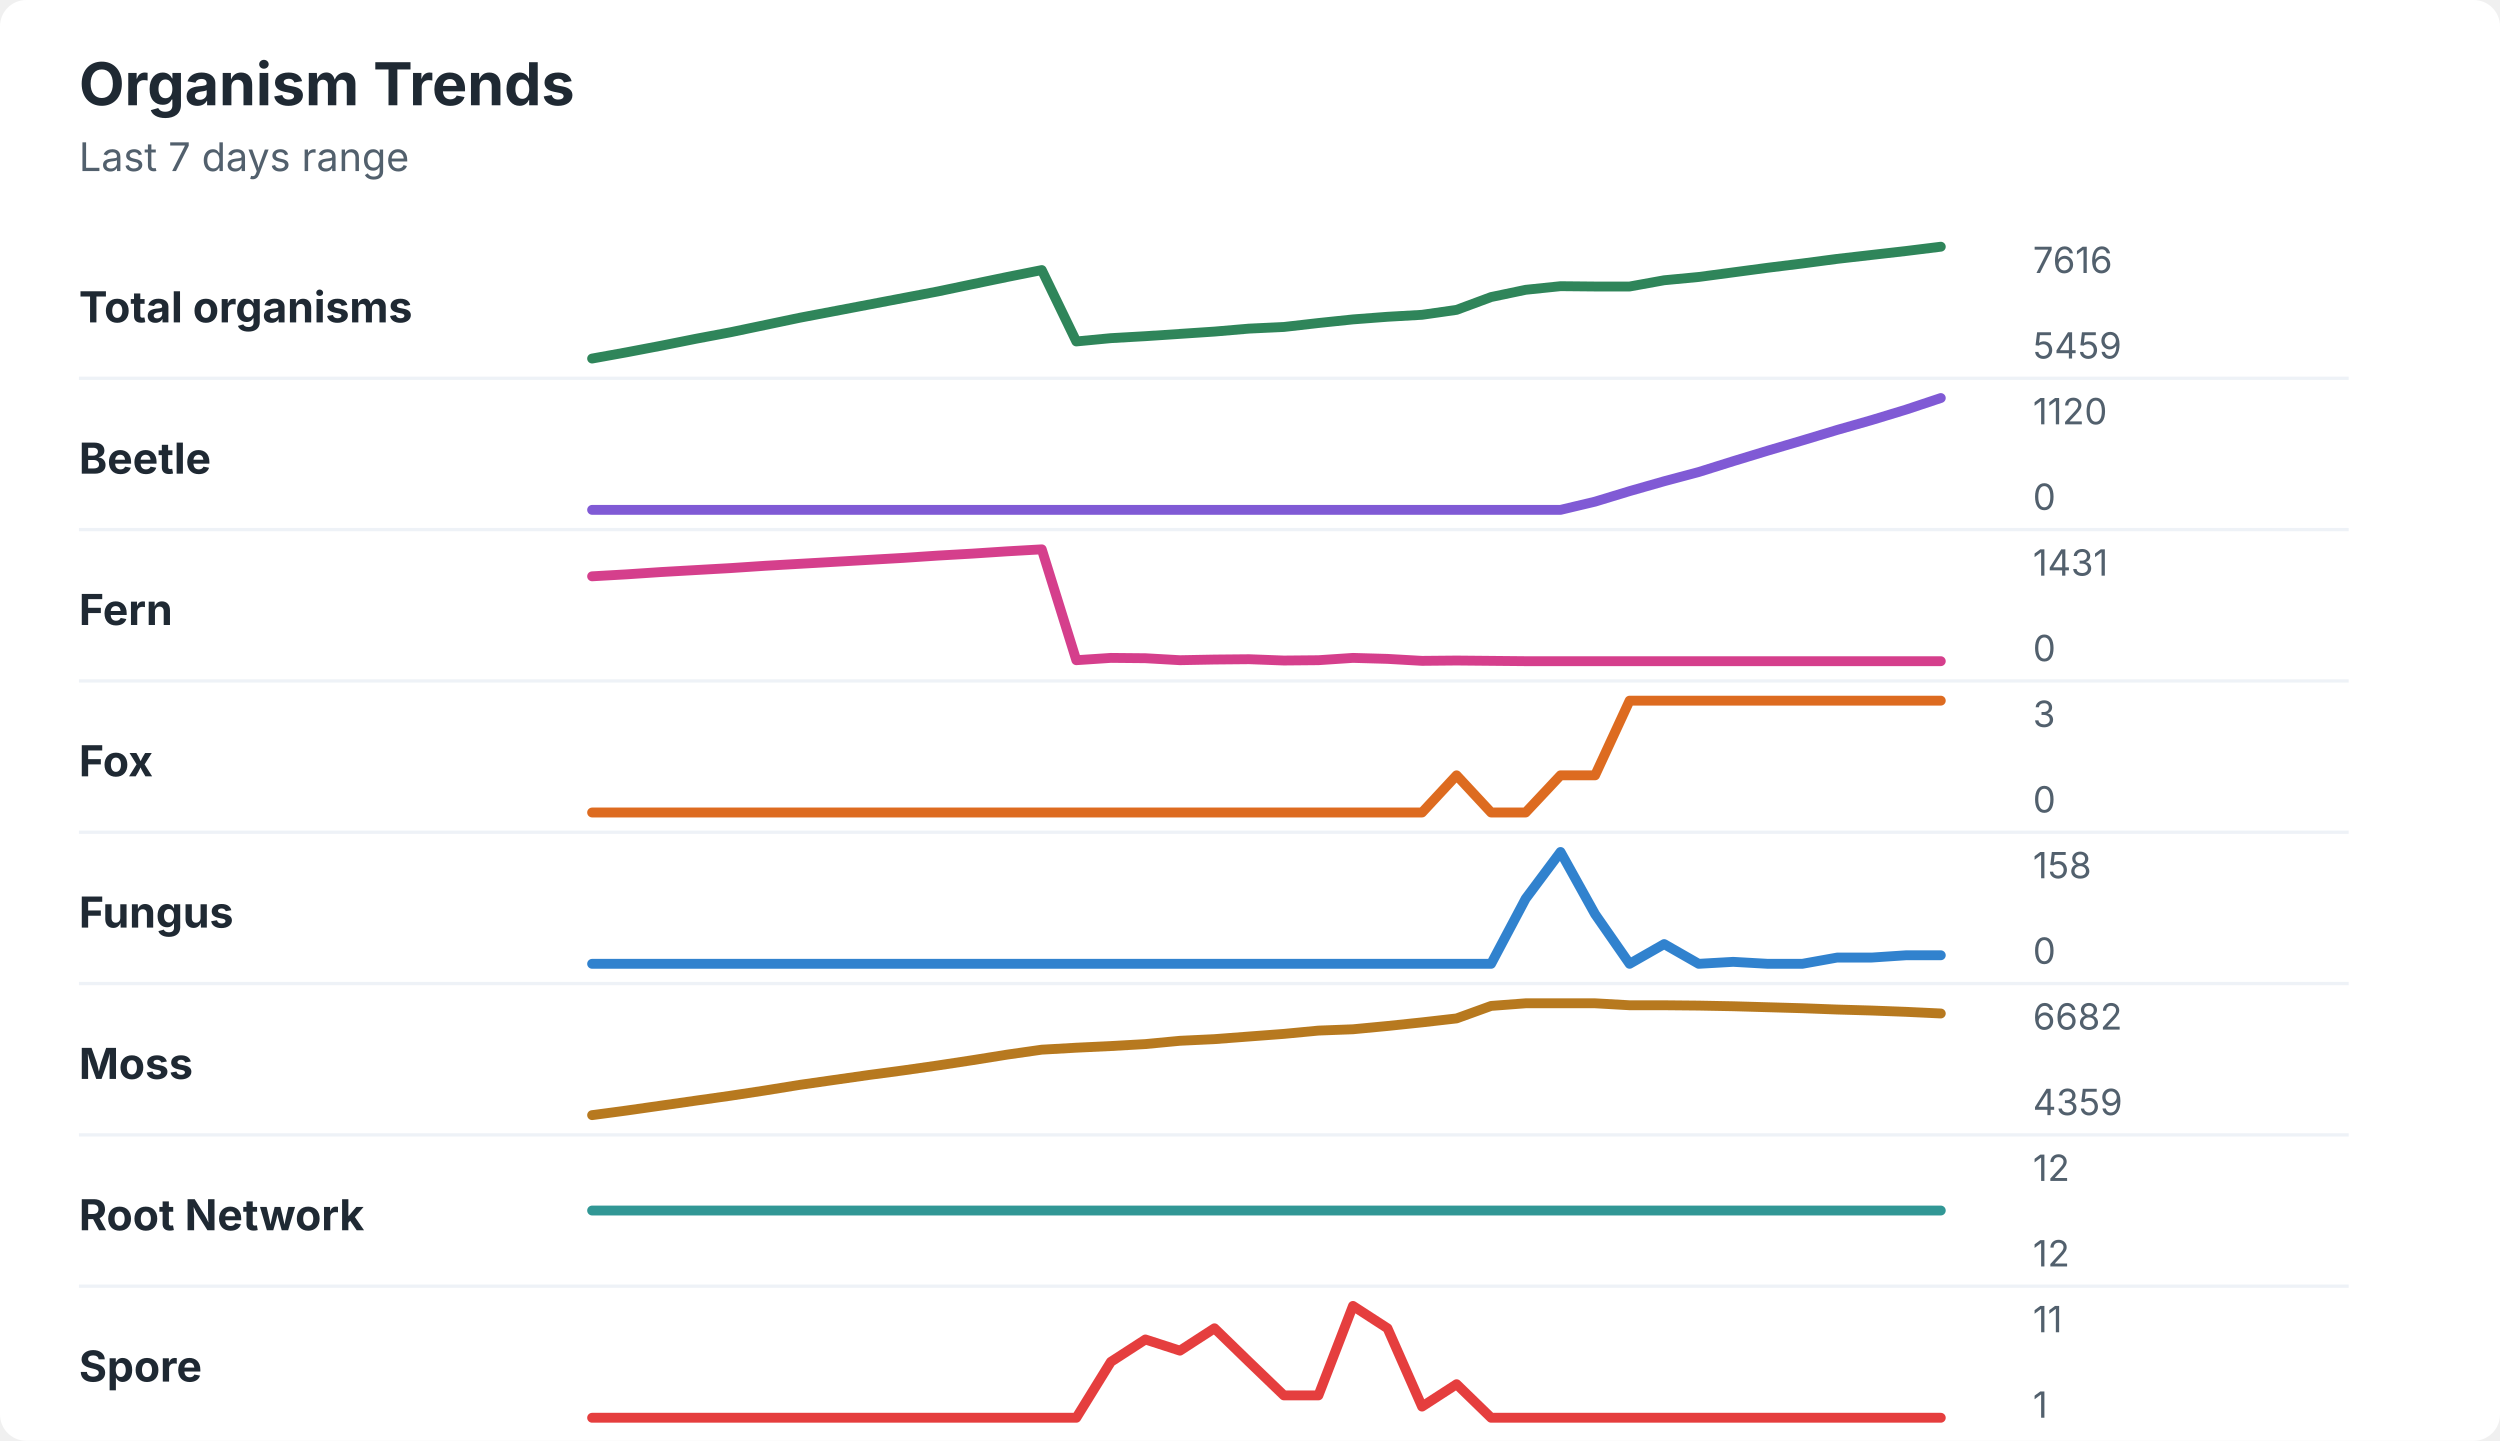
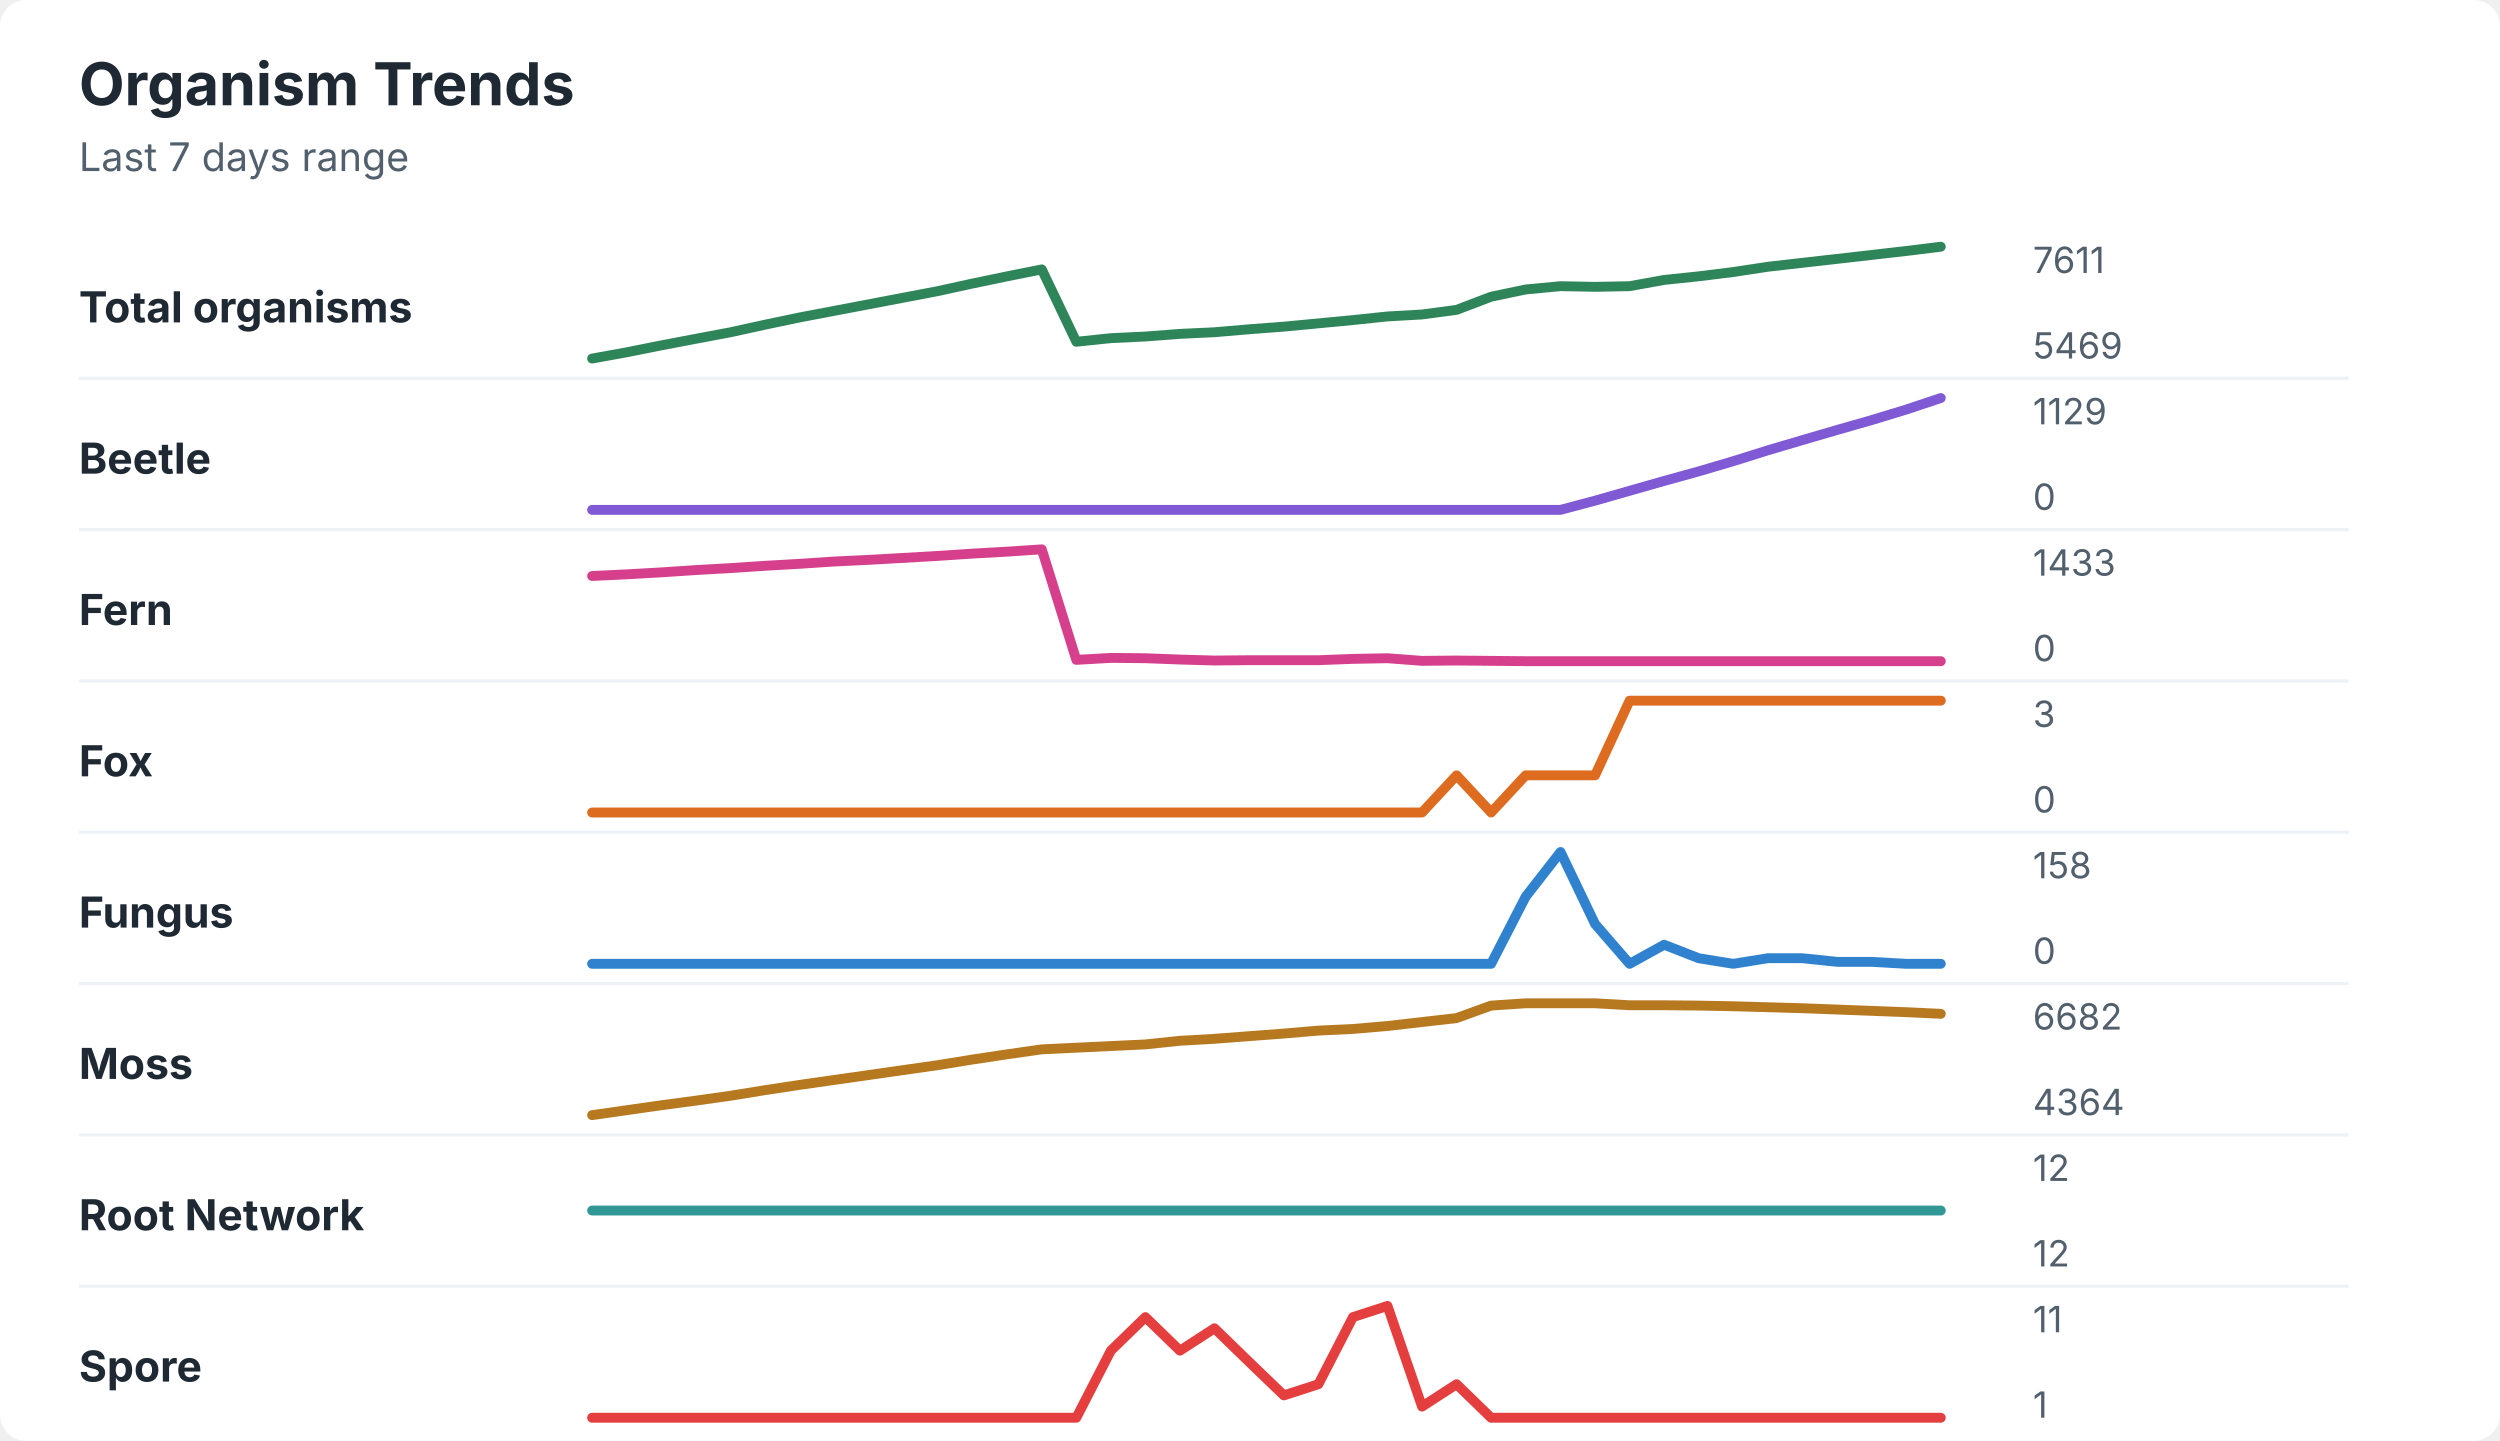
<svg xmlns="http://www.w3.org/2000/svg" width="760" height="438" viewBox="0 0 760 438" role="img" aria-labelledby="title desc">
  <rect width="760" height="438" rx="8" fill="#ffffff" />
  <style>
    text { font-family: -apple-system, BlinkMacSystemFont, "Segoe UI", sans-serif; }
    .title { font-size: 18px; font-weight: 700; fill: #1f2933; }
    .subtitle { font-size: 12px; fill: #52606d; }
    .label { font-size: 13px; font-weight: 650; fill: #1f2933; }
    .axis-value { font-size: 11px; fill: #52606d; }
    .separator { stroke: #eef2f7; stroke-width: 1; }
  </style>
  <text x="24" y="32" class="title">Organism Trends</text>
  <text x="24" y="52" class="subtitle">Last 7 days range</text>
  <text x="24" y="98" class="label">Total organisms</text>
-   <polyline points="180.0,109.0 190.5,107.1 201.0,105.1 211.5,103.0 222.1,101.0 232.6,98.8 243.1,96.6 253.6,94.6 264.1,92.6 274.6,90.6 285.1,88.6 295.6,86.4 306.2,84.2 316.7,82.1 327.2,103.8 337.7,102.8 348.2,102.2 358.7,101.5 369.2,100.8 379.7,99.9 390.3,99.4 400.8,98.2 411.3,97.1 421.8,96.3 432.3,95.7 442.8,94.2 453.3,90.3 463.8,88.1 474.4,87.0 484.9,87.1 495.4,87.1 505.9,85.2 516.4,84.2 526.9,82.8 537.4,81.4 547.9,80.1 558.5,78.7 569.0,77.5 579.5,76.3 590.0,75.0 " fill="none" stroke="#2f855a" stroke-width="3" stroke-linecap="round" stroke-linejoin="round" />
-   <text x="618" y="83" class="axis-value">7616</text>
-   <text x="618" y="109" class="axis-value">5459</text>
+   <polyline points="180.0,109.0 190.5,107.1 201.0,105.0 211.5,103.0 222.1,101.0 232.6,98.7 243.1,96.5 253.6,94.5 264.1,92.5 274.6,90.5 285.1,88.5 295.6,86.2 306.2,84.0 316.7,81.9 327.2,103.9 337.7,102.8 348.2,102.3 358.7,101.5 369.2,101.0 379.7,100.1 390.3,99.3 400.8,98.3 411.3,97.3 421.8,96.2 432.3,95.6 442.8,94.2 453.3,90.2 463.8,88.0 474.4,87.0 484.9,87.2 495.4,87.0 505.9,85.1 516.4,84.0 526.9,82.7 537.4,81.1 547.9,79.9 558.5,78.7 569.0,77.5 579.5,76.3 590.0,75.0 " fill="none" stroke="#2f855a" stroke-width="3" stroke-linecap="round" stroke-linejoin="round" />
+   <text x="618" y="83" class="axis-value">7611</text>
+   <text x="618" y="109" class="axis-value">5469</text>
  <line x1="24" y1="115.0" x2="714" y2="115.0" class="separator" />
  <text x="24" y="144" class="label">Beetle</text>
-   <polyline points="180.0,155.0 190.5,155.0 201.0,155.0 211.5,155.0 222.1,155.0 232.6,155.0 243.1,155.0 253.6,155.0 264.1,155.0 274.6,155.0 285.1,155.0 295.6,155.0 306.2,155.0 316.7,155.0 327.2,155.0 337.7,155.0 348.2,155.0 358.7,155.0 369.2,155.0 379.7,155.0 390.3,155.0 400.8,155.0 411.3,155.0 421.8,155.0 432.3,155.0 442.8,155.0 453.3,155.0 463.8,155.0 474.4,155.0 484.9,152.5 495.4,149.3 505.9,146.3 516.4,143.5 526.9,140.2 537.4,137.0 547.9,133.9 558.5,130.7 569.0,127.7 579.5,124.5 590.0,121.0 " fill="none" stroke="#805ad5" stroke-width="3" stroke-linecap="round" stroke-linejoin="round" />
-   <text x="618" y="129" class="axis-value">1120</text>
+   <polyline points="180.0,155.0 190.5,155.0 201.0,155.0 211.5,155.0 222.1,155.0 232.6,155.0 243.1,155.0 253.6,155.0 264.1,155.0 274.6,155.0 285.1,155.0 295.6,155.0 306.2,155.0 316.7,155.0 327.2,155.0 337.7,155.0 348.2,155.0 358.7,155.0 369.2,155.0 379.7,155.0 390.3,155.0 400.8,155.0 411.3,155.0 421.8,155.0 432.3,155.0 442.8,155.0 453.3,155.0 463.8,155.0 474.4,155.0 484.9,152.2 495.4,149.2 505.9,146.2 516.4,143.3 526.9,140.2 537.4,136.9 547.9,133.8 558.5,130.7 569.0,127.7 579.5,124.5 590.0,121.0 " fill="none" stroke="#805ad5" stroke-width="3" stroke-linecap="round" stroke-linejoin="round" />
+   <text x="618" y="129" class="axis-value">1129</text>
  <text x="618" y="155" class="axis-value">0</text>
  <line x1="24" y1="161.0" x2="714" y2="161.0" class="separator" />
  <text x="24" y="190" class="label">Fern</text>
-   <polyline points="180.0,175.2 190.5,174.6 201.0,173.9 211.5,173.3 222.1,172.7 232.6,172.0 243.1,171.4 253.6,170.8 264.1,170.2 274.6,169.6 285.1,168.9 295.6,168.3 306.2,167.6 316.7,167.0 327.2,200.7 337.7,200.0 348.2,200.1 358.7,200.7 369.2,200.5 379.7,200.4 390.3,200.8 400.8,200.7 411.3,200.0 421.8,200.3 432.3,200.9 442.8,200.8 453.3,200.9 463.8,201.0 474.4,201.0 484.9,201.0 495.4,201.0 505.9,201.0 516.4,201.0 526.9,201.0 537.4,201.0 547.9,201.0 558.5,201.0 569.0,201.0 579.5,201.0 590.0,201.0 " fill="none" stroke="#d53f8c" stroke-width="3" stroke-linecap="round" stroke-linejoin="round" />
-   <text x="618" y="175" class="axis-value">1431</text>
+   <polyline points="180.0,175.1 190.5,174.6 201.0,174.0 211.5,173.3 222.1,172.7 232.6,172.0 243.1,171.4 253.6,170.7 264.1,170.2 274.6,169.6 285.1,169.0 295.6,168.3 306.2,167.7 316.7,167.0 327.2,200.6 337.7,200.0 348.2,200.1 358.7,200.5 369.2,200.8 379.7,200.7 390.3,200.7 400.8,200.7 411.3,200.3 421.8,200.1 432.3,200.9 442.8,200.8 453.3,200.9 463.8,201.0 474.4,201.0 484.9,201.0 495.4,201.0 505.9,201.0 516.4,201.0 526.9,201.0 537.4,201.0 547.9,201.0 558.5,201.0 569.0,201.0 579.5,201.0 590.0,201.0 " fill="none" stroke="#d53f8c" stroke-width="3" stroke-linecap="round" stroke-linejoin="round" />
+   <text x="618" y="175" class="axis-value">1433</text>
  <text x="618" y="201" class="axis-value">0</text>
  <line x1="24" y1="207.0" x2="714" y2="207.0" class="separator" />
  <text x="24" y="236" class="label">Fox</text>
-   <polyline points="180.0,247.0 190.5,247.0 201.0,247.0 211.5,247.0 222.1,247.0 232.6,247.0 243.1,247.0 253.6,247.0 264.1,247.0 274.6,247.0 285.1,247.0 295.6,247.0 306.2,247.0 316.7,247.0 327.2,247.0 337.7,247.0 348.2,247.0 358.7,247.0 369.2,247.0 379.7,247.0 390.3,247.0 400.8,247.0 411.3,247.0 421.8,247.0 432.3,247.0 442.8,235.7 453.3,247.0 463.8,247.0 474.4,235.7 484.9,235.7 495.4,213.0 505.9,213.0 516.4,213.0 526.9,213.0 537.4,213.0 547.9,213.0 558.5,213.0 569.0,213.0 579.5,213.0 590.0,213.0 " fill="none" stroke="#dd6b20" stroke-width="3" stroke-linecap="round" stroke-linejoin="round" />
+   <polyline points="180.0,247.0 190.5,247.0 201.0,247.0 211.5,247.0 222.1,247.0 232.6,247.0 243.1,247.0 253.6,247.0 264.1,247.0 274.6,247.0 285.1,247.0 295.6,247.0 306.2,247.0 316.7,247.0 327.2,247.0 337.7,247.0 348.2,247.0 358.7,247.0 369.2,247.0 379.7,247.0 390.3,247.0 400.8,247.0 411.3,247.0 421.8,247.0 432.3,247.0 442.8,235.7 453.3,247.0 463.8,235.7 474.4,235.7 484.9,235.7 495.4,213.0 505.9,213.0 516.4,213.0 526.9,213.0 537.4,213.0 547.9,213.0 558.5,213.0 569.0,213.0 579.5,213.0 590.0,213.0 " fill="none" stroke="#dd6b20" stroke-width="3" stroke-linecap="round" stroke-linejoin="round" />
  <text x="618" y="221" class="axis-value">3</text>
  <text x="618" y="247" class="axis-value">0</text>
  <line x1="24" y1="253.0" x2="714" y2="253.0" class="separator" />
  <text x="24" y="282" class="label">Fungus</text>
-   <polyline points="180.0,293.0 190.5,293.0 201.0,293.0 211.5,293.0 222.1,293.0 232.6,293.0 243.1,293.0 253.6,293.0 264.1,293.0 274.6,293.0 285.1,293.0 295.6,293.0 306.2,293.0 316.7,293.0 327.2,293.0 337.7,293.0 348.2,293.0 358.7,293.0 369.2,293.0 379.7,293.0 390.3,293.0 400.8,293.0 411.3,293.0 421.8,293.0 432.3,293.0 442.8,293.0 453.3,293.0 463.8,273.2 474.4,259.0 484.9,277.9 495.4,293.0 505.9,287.0 516.4,293.0 526.9,292.4 537.4,293.0 547.9,293.0 558.5,291.1 569.0,291.1 579.5,290.4 590.0,290.4 " fill="none" stroke="#3182ce" stroke-width="3" stroke-linecap="round" stroke-linejoin="round" />
+   <polyline points="180.0,293.0 190.5,293.0 201.0,293.0 211.5,293.0 222.1,293.0 232.6,293.0 243.1,293.0 253.6,293.0 264.1,293.0 274.6,293.0 285.1,293.0 295.6,293.0 306.2,293.0 316.7,293.0 327.2,293.0 337.7,293.0 348.2,293.0 358.7,293.0 369.2,293.0 379.7,293.0 390.3,293.0 400.8,293.0 411.3,293.0 421.8,293.0 432.3,293.0 442.8,293.0 453.3,293.0 463.8,272.6 474.4,259.0 484.9,280.9 495.4,293.0 505.9,287.2 516.4,291.3 526.9,293.0 537.4,291.3 547.9,291.3 558.5,292.4 569.0,292.4 579.5,293.0 590.0,293.0 " fill="none" stroke="#3182ce" stroke-width="3" stroke-linecap="round" stroke-linejoin="round" />
  <text x="618" y="267" class="axis-value">158</text>
  <text x="618" y="293" class="axis-value">0</text>
  <line x1="24" y1="299.0" x2="714" y2="299.0" class="separator" />
  <text x="24" y="328" class="label">Moss</text>
-   <polyline points="180.0,339.0 190.5,337.6 201.0,336.1 211.5,334.6 222.1,333.1 232.6,331.5 243.1,329.8 253.6,328.3 264.1,326.8 274.6,325.4 285.1,323.9 295.6,322.3 306.2,320.6 316.7,319.1 327.2,318.5 337.7,318.0 348.2,317.4 358.7,316.4 369.2,315.9 379.7,315.1 390.3,314.3 400.8,313.3 411.3,312.9 421.8,311.9 432.3,310.8 442.8,309.6 453.3,305.8 463.8,305.0 474.4,305.0 484.9,305.0 495.4,305.6 505.9,305.6 516.4,305.7 526.9,305.9 537.4,306.2 547.9,306.5 558.5,306.9 569.0,307.2 579.5,307.6 590.0,308.1 " fill="none" stroke="#b7791f" stroke-width="3" stroke-linecap="round" stroke-linejoin="round" />
+   <polyline points="180.0,339.0 190.5,337.5 201.0,336.0 211.5,334.6 222.1,333.1 232.6,331.4 243.1,329.8 253.6,328.3 264.1,326.8 274.6,325.3 285.1,323.8 295.6,322.1 306.2,320.5 316.7,319.0 327.2,318.5 337.7,318.0 348.2,317.5 358.7,316.4 369.2,315.8 379.7,315.0 390.3,314.2 400.8,313.3 411.3,312.8 421.8,311.9 432.3,310.7 442.8,309.5 453.3,305.7 463.8,305.0 474.4,305.0 484.9,305.0 495.4,305.6 505.9,305.6 516.4,305.7 526.9,305.9 537.4,306.2 547.9,306.5 558.5,306.9 569.0,307.3 579.5,307.7 590.0,308.2 " fill="none" stroke="#b7791f" stroke-width="3" stroke-linecap="round" stroke-linejoin="round" />
  <text x="618" y="313" class="axis-value">6682</text>
-   <text x="618" y="339" class="axis-value">4359</text>
+   <text x="618" y="339" class="axis-value">4364</text>
  <line x1="24" y1="345.0" x2="714" y2="345.0" class="separator" />
  <text x="24" y="374" class="label">Root Network</text>
  <polyline points="180.0,368.0 190.5,368.0 201.0,368.0 211.5,368.0 222.1,368.0 232.6,368.0 243.1,368.0 253.6,368.0 264.1,368.0 274.6,368.0 285.1,368.0 295.6,368.0 306.2,368.0 316.7,368.0 327.2,368.0 337.7,368.0 348.2,368.0 358.7,368.0 369.2,368.0 379.7,368.0 390.3,368.0 400.8,368.0 411.3,368.0 421.8,368.0 432.3,368.0 442.8,368.0 453.3,368.0 463.8,368.0 474.4,368.0 484.9,368.0 495.4,368.0 505.9,368.0 516.4,368.0 526.9,368.0 537.4,368.0 547.9,368.0 558.5,368.0 569.0,368.0 579.5,368.0 590.0,368.0 " fill="none" stroke="#319795" stroke-width="3" stroke-linecap="round" stroke-linejoin="round" />
  <text x="618" y="359" class="axis-value">12</text>
  <text x="618" y="385" class="axis-value">12</text>
  <line x1="24" y1="391.0" x2="714" y2="391.0" class="separator" />
  <text x="24" y="420" class="label">Spore</text>
-   <polyline points="180.0,431.0 190.5,431.0 201.0,431.0 211.5,431.0 222.1,431.0 232.6,431.0 243.1,431.0 253.6,431.0 264.1,431.0 274.6,431.0 285.1,431.0 295.6,431.0 306.2,431.0 316.7,431.0 327.2,431.0 337.7,414.0 348.2,407.2 358.7,410.6 369.2,403.8 379.7,414.0 390.3,424.2 400.8,424.2 411.3,397.0 421.8,403.8 432.3,427.6 442.8,420.8 453.3,431.0 463.8,431.0 474.4,431.0 484.9,431.0 495.4,431.0 505.9,431.0 516.4,431.0 526.9,431.0 537.4,431.0 547.9,431.0 558.5,431.0 569.0,431.0 579.5,431.0 590.0,431.0 " fill="none" stroke="#e53e3e" stroke-width="3" stroke-linecap="round" stroke-linejoin="round" />
+   <polyline points="180.0,431.0 190.5,431.0 201.0,431.0 211.5,431.0 222.1,431.0 232.6,431.0 243.1,431.0 253.6,431.0 264.1,431.0 274.6,431.0 285.1,431.0 295.6,431.0 306.2,431.0 316.7,431.0 327.2,431.0 337.7,410.6 348.2,400.4 358.7,410.6 369.2,403.8 379.7,414.0 390.3,424.2 400.8,420.8 411.3,400.4 421.8,397.0 432.3,427.6 442.8,420.8 453.3,431.0 463.8,431.0 474.4,431.0 484.9,431.0 495.4,431.0 505.9,431.0 516.4,431.0 526.9,431.0 537.4,431.0 547.9,431.0 558.5,431.0 569.0,431.0 579.5,431.0 590.0,431.0 " fill="none" stroke="#e53e3e" stroke-width="3" stroke-linecap="round" stroke-linejoin="round" />
  <text x="618" y="405" class="axis-value">11</text>
  <text x="618" y="431" class="axis-value">1</text>
</svg>
